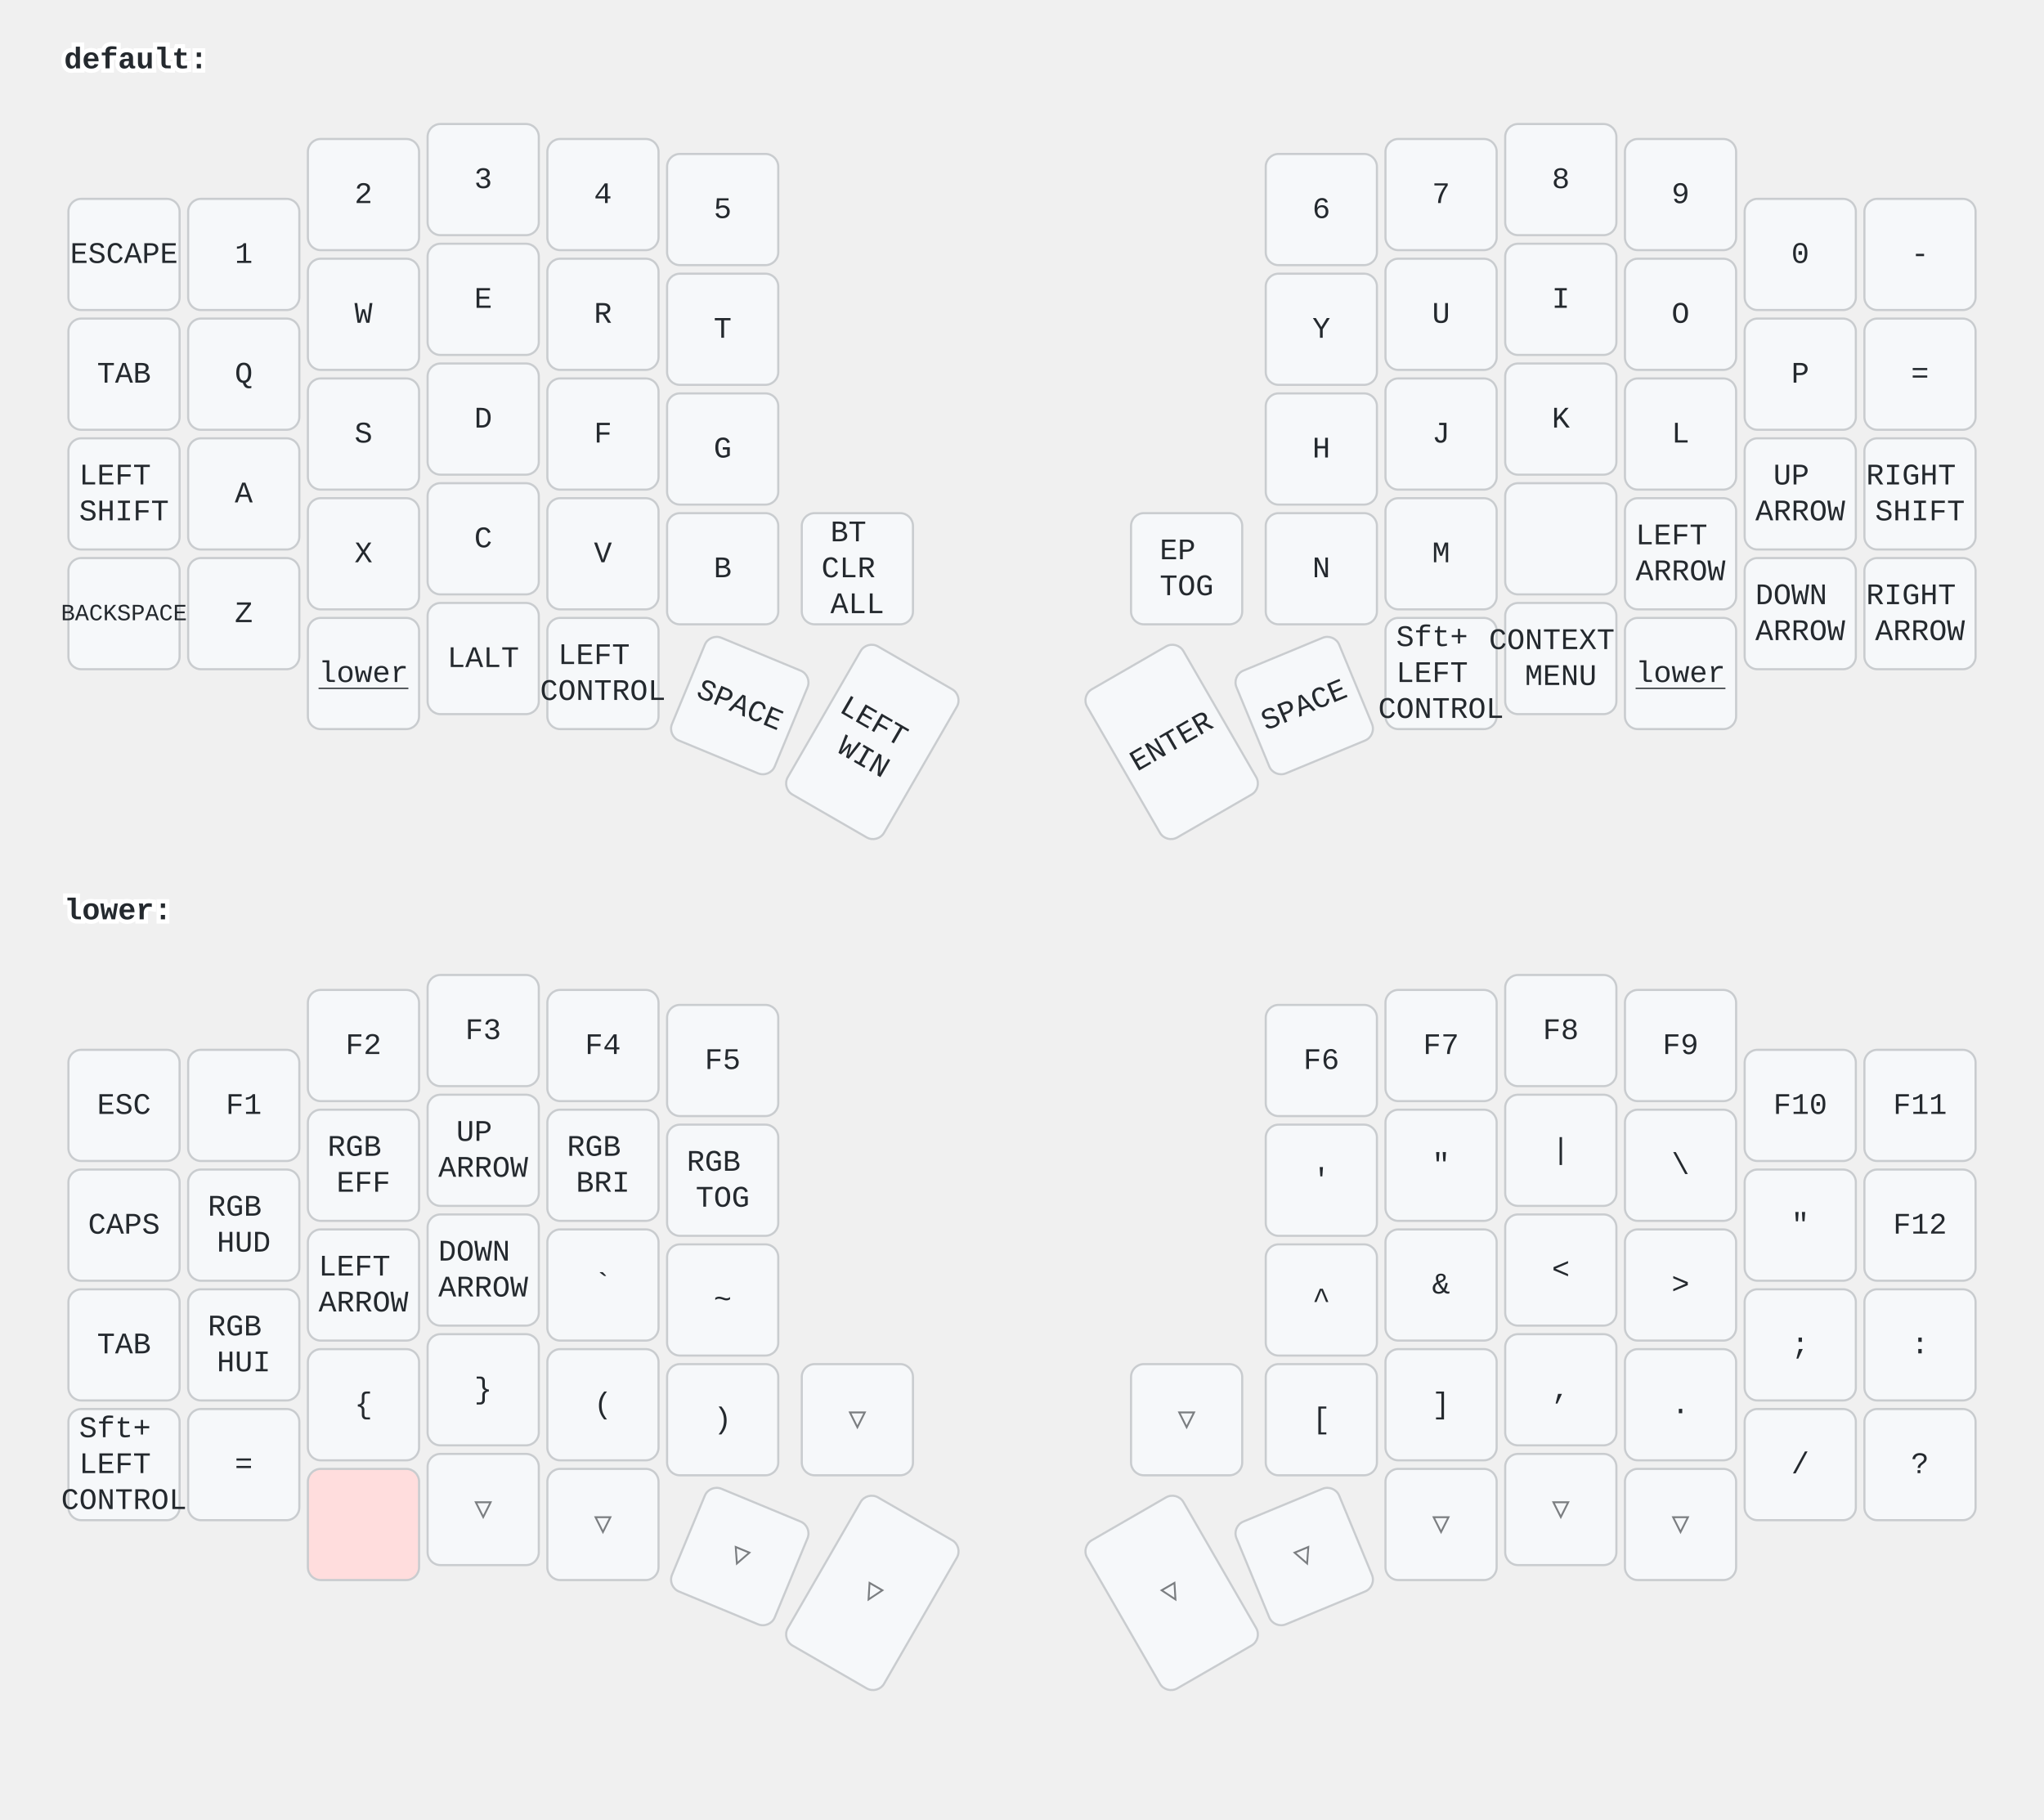
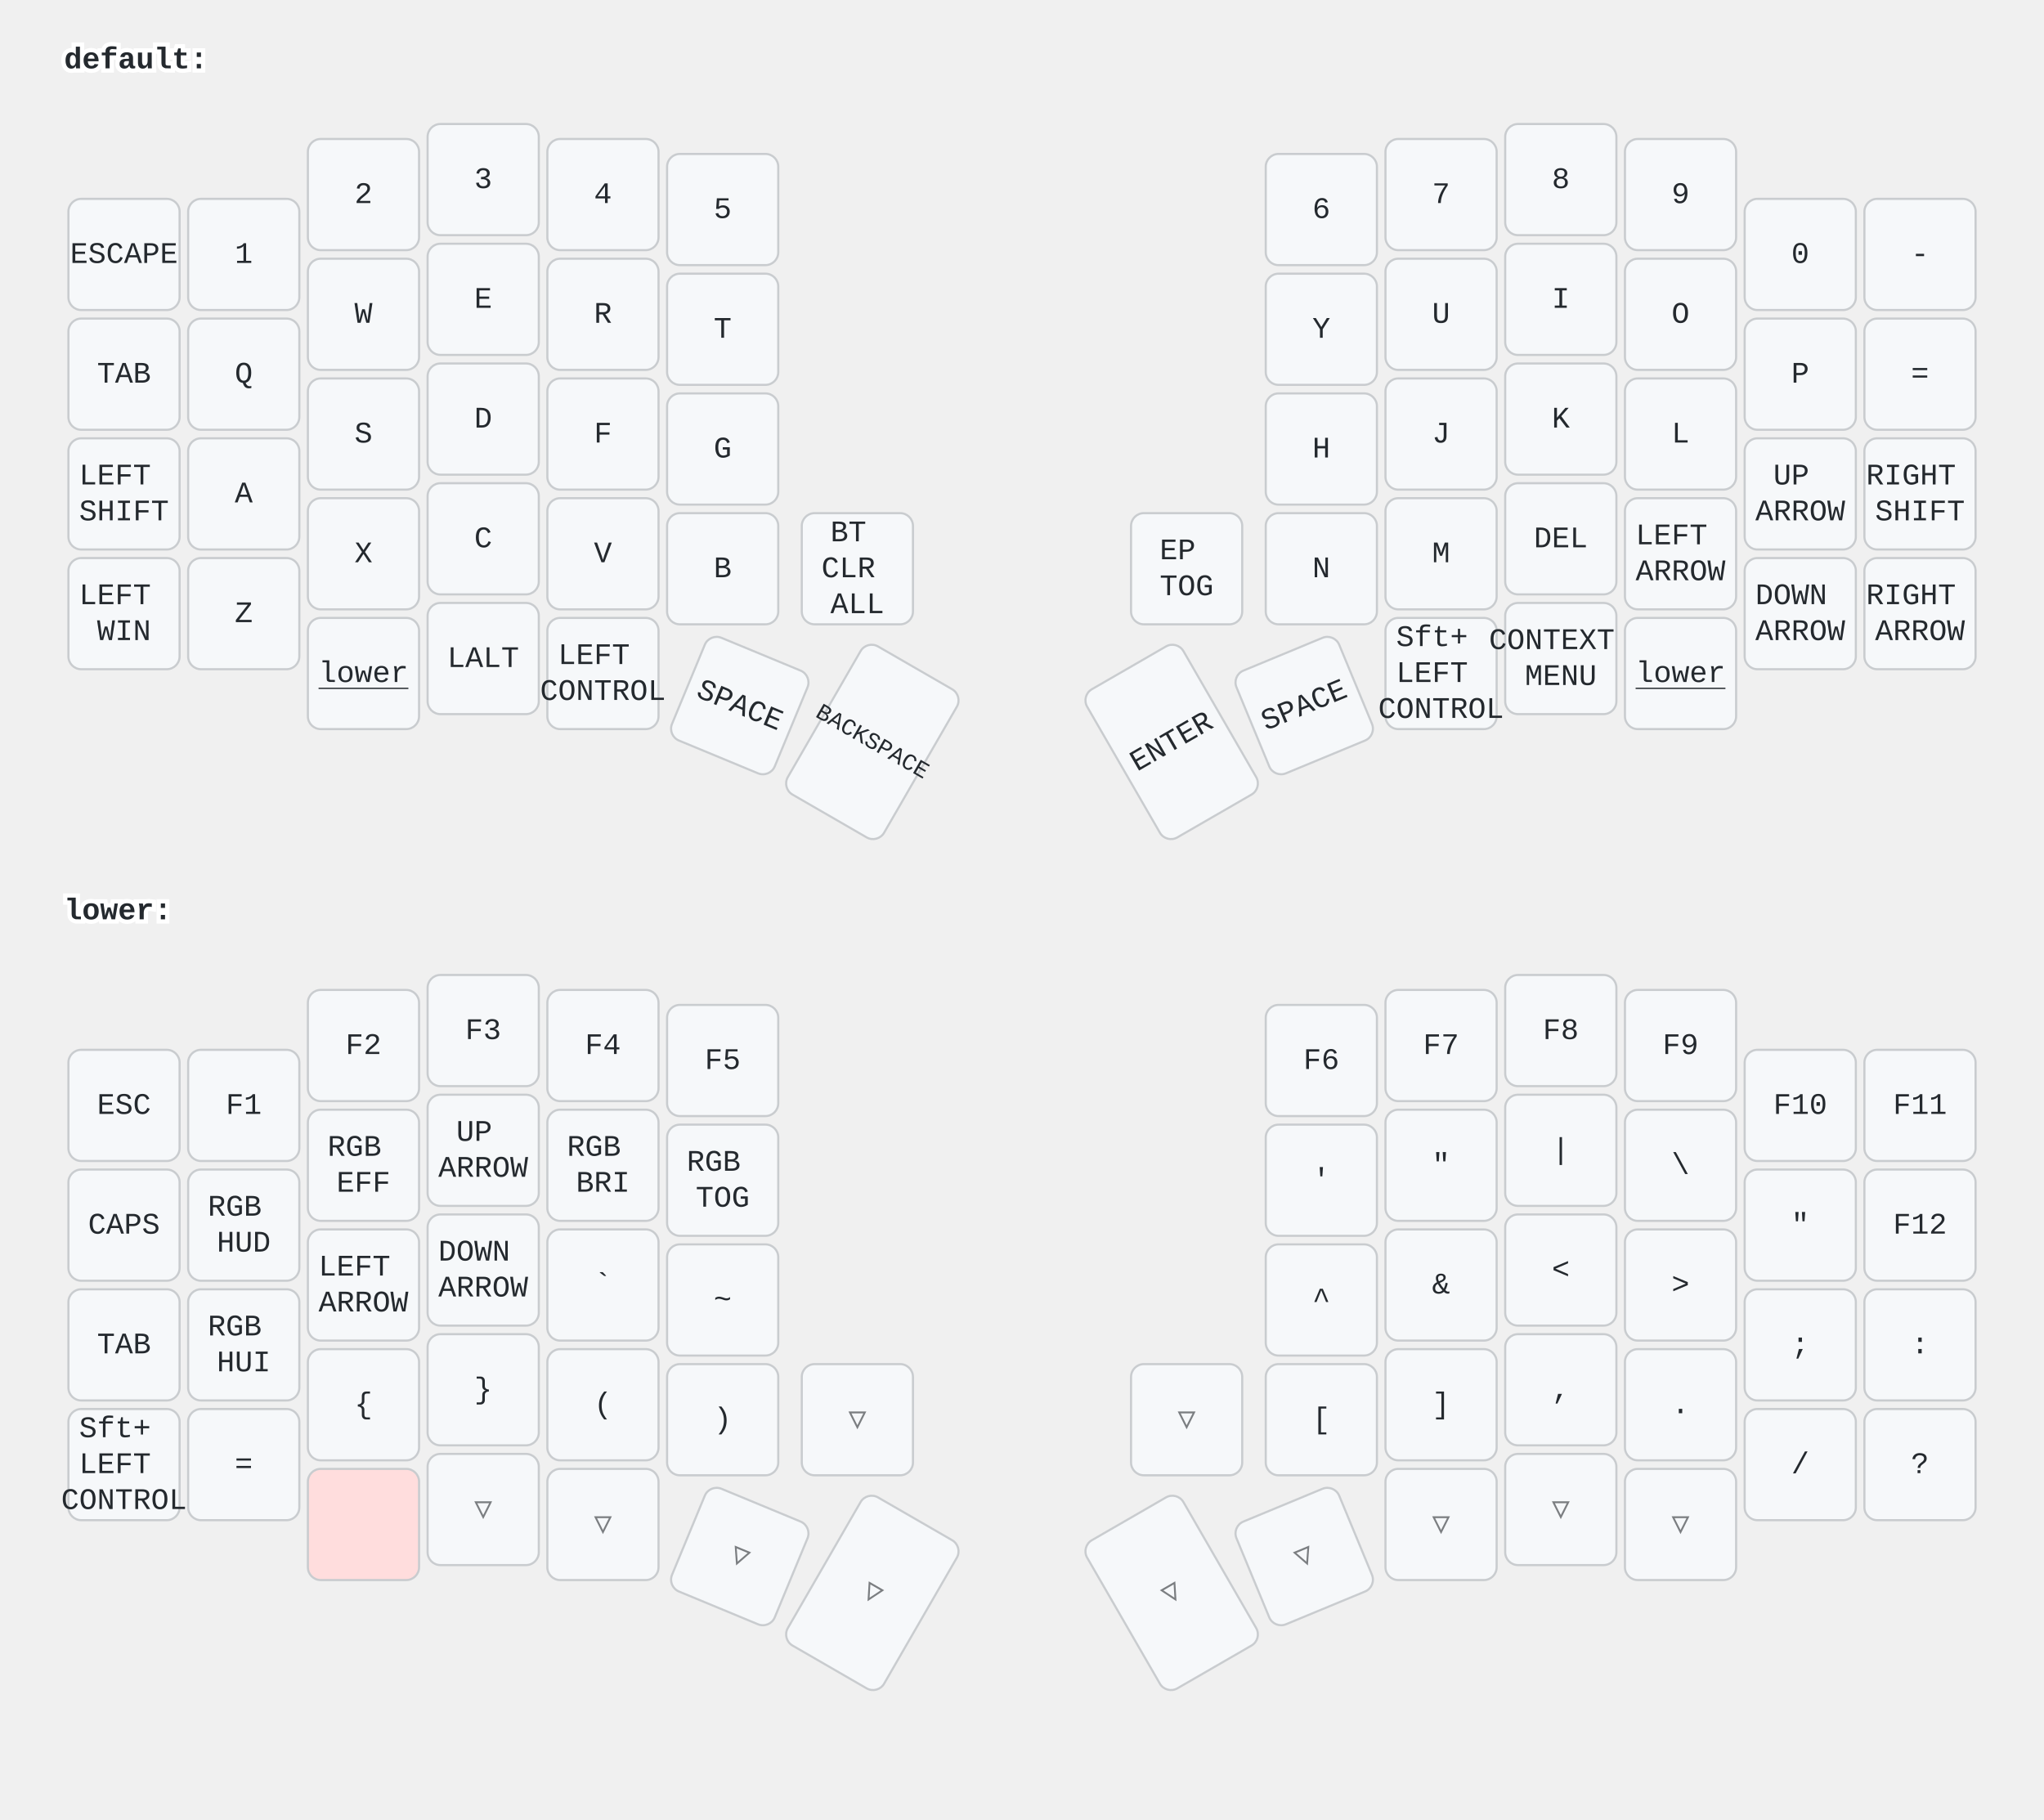
<svg xmlns="http://www.w3.org/2000/svg" width="956" height="851" viewBox="0 0 956 851" class="keymap">
  <style>/* inherit to force styles through use tags */
svg path {
    fill: inherit;
}

/* font and background color specifications */
svg.keymap {
    font-family: SFMono-Regular,Consolas,Liberation Mono,Menlo,monospace;
    font-size: 14px;
    font-kerning: normal;
    text-rendering: optimizeLegibility;
    fill: #24292e;
}

/* default key styling */
rect.key {
    fill: #f6f8fa;
}

rect.key, rect.combo {
    stroke: #c9cccf;
    stroke-width: 1;
}

/* default key side styling, only used is draw_key_sides is set */
rect.side {
    filter: brightness(90%);
}

/* color accent for combo boxes */
rect.combo, rect.combo-separate {
    fill: #cdf;
}

/* color accent for held keys */
rect.held, rect.combo.held {
    fill: #fdd;
}

/* color accent for ghost (optional) keys */
rect.ghost, rect.combo.ghost {
    stroke-dasharray: 4, 4;
    stroke-width: 2;
}

text {
    text-anchor: middle;
    dominant-baseline: middle;
}

/* styling for layer labels */
text.label {
    font-weight: bold;
    text-anchor: start;
    stroke: white;
    stroke-width: 4;
    paint-order: stroke;
}

/* styling for optional footer */
text.footer {
    text-anchor: end;
    dominant-baseline: auto;
    stroke: white;
    stroke-width: 4;
    paint-order: stroke;
}

/* styling for combo tap, and key non-tap label text */
text.combo, text.hold, text.shifted, text.left, text.right, text.tl, text.tr, text.bl, text.br {
    font-size: 11px;
}

text.hold, text.bl, text.br {
    text-anchor: middle;
    dominant-baseline: auto;
}

text.shifted, text.tl, text.tr {
    text-anchor: middle;
    dominant-baseline: hanging;
}

text.left, text.tl, text.bl {
    text-anchor: start;
}

text.right, text.tr, text.br {
    text-anchor: end;
}

text.layer-activator {
    text-decoration: underline;
}

/* styling for hold/shifted label text in combo box */
text.combo.hold, text.combo.shifted, text.combo.left, text.combo.right {
    font-size: 8px;
}

/* lighter symbol for transparent keys */
text.trans {
    fill: #7b7e81;
}

/* styling for combo dendrons */
path.combo {
    stroke-width: 1;
    stroke: gray;
    fill: none;
}

/* Start Tabler Icons Cleanup */
/* cannot use height/width with glyphs */
.icon-tabler &gt; path {
    fill: inherit;
    stroke: inherit;
    stroke-width: 2;
}
/* hide tabler's default box */
.icon-tabler &gt; path[stroke="none"][fill="none"] {
    visibility: hidden;
}
/* End Tabler Icons Cleanup */
</style>
  <g transform="translate(30, 0)" class="layer-default">
    <text x="0" y="28" class="label" id="default">default:</text>
    <g transform="translate(0, 56)">
      <g transform="translate(28, 63)" class="key keypos-0">
        <rect rx="6" ry="6" x="-26" y="-26" width="52" height="52" class="key" />
        <text x="0" y="0" class="key tap">ESCAPE</text>
      </g>
      <g transform="translate(84, 63)" class="key keypos-1">
        <rect rx="6" ry="6" x="-26" y="-26" width="52" height="52" class="key" />
        <text x="0" y="0" class="key tap">1</text>
      </g>
      <g transform="translate(140, 35)" class="key keypos-2">
        <rect rx="6" ry="6" x="-26" y="-26" width="52" height="52" class="key" />
        <text x="0" y="0" class="key tap">2</text>
      </g>
      <g transform="translate(196, 28)" class="key keypos-3">
        <rect rx="6" ry="6" x="-26" y="-26" width="52" height="52" class="key" />
        <text x="0" y="0" class="key tap">3</text>
      </g>
      <g transform="translate(252, 35)" class="key keypos-4">
        <rect rx="6" ry="6" x="-26" y="-26" width="52" height="52" class="key" />
        <text x="0" y="0" class="key tap">4</text>
      </g>
      <g transform="translate(308, 42)" class="key keypos-5">
        <rect rx="6" ry="6" x="-26" y="-26" width="52" height="52" class="key" />
        <text x="0" y="0" class="key tap">5</text>
      </g>
      <g transform="translate(588, 42)" class="key keypos-6">
        <rect rx="6" ry="6" x="-26" y="-26" width="52" height="52" class="key" />
        <text x="0" y="0" class="key tap">6</text>
      </g>
      <g transform="translate(644, 35)" class="key keypos-7">
        <rect rx="6" ry="6" x="-26" y="-26" width="52" height="52" class="key" />
        <text x="0" y="0" class="key tap">7</text>
      </g>
      <g transform="translate(700, 28)" class="key keypos-8">
        <rect rx="6" ry="6" x="-26" y="-26" width="52" height="52" class="key" />
        <text x="0" y="0" class="key tap">8</text>
      </g>
      <g transform="translate(756, 35)" class="key keypos-9">
        <rect rx="6" ry="6" x="-26" y="-26" width="52" height="52" class="key" />
        <text x="0" y="0" class="key tap">9</text>
      </g>
      <g transform="translate(812, 63)" class="key keypos-10">
        <rect rx="6" ry="6" x="-26" y="-26" width="52" height="52" class="key" />
        <text x="0" y="0" class="key tap">0</text>
      </g>
      <g transform="translate(868, 63)" class="key keypos-11">
        <rect rx="6" ry="6" x="-26" y="-26" width="52" height="52" class="key" />
        <text x="0" y="0" class="key tap">-</text>
      </g>
      <g transform="translate(28, 119)" class="key keypos-12">
        <rect rx="6" ry="6" x="-26" y="-26" width="52" height="52" class="key" />
        <text x="0" y="0" class="key tap">TAB</text>
      </g>
      <g transform="translate(84, 119)" class="key keypos-13">
        <rect rx="6" ry="6" x="-26" y="-26" width="52" height="52" class="key" />
        <text x="0" y="0" class="key tap">Q</text>
      </g>
      <g transform="translate(140, 91)" class="key keypos-14">
        <rect rx="6" ry="6" x="-26" y="-26" width="52" height="52" class="key" />
        <text x="0" y="0" class="key tap">W</text>
      </g>
      <g transform="translate(196, 84)" class="key keypos-15">
        <rect rx="6" ry="6" x="-26" y="-26" width="52" height="52" class="key" />
        <text x="0" y="0" class="key tap">E</text>
      </g>
      <g transform="translate(252, 91)" class="key keypos-16">
        <rect rx="6" ry="6" x="-26" y="-26" width="52" height="52" class="key" />
        <text x="0" y="0" class="key tap">R</text>
      </g>
      <g transform="translate(308, 98)" class="key keypos-17">
        <rect rx="6" ry="6" x="-26" y="-26" width="52" height="52" class="key" />
        <text x="0" y="0" class="key tap">T</text>
      </g>
      <g transform="translate(588, 98)" class="key keypos-18">
        <rect rx="6" ry="6" x="-26" y="-26" width="52" height="52" class="key" />
        <text x="0" y="0" class="key tap">Y</text>
      </g>
      <g transform="translate(644, 91)" class="key keypos-19">
        <rect rx="6" ry="6" x="-26" y="-26" width="52" height="52" class="key" />
        <text x="0" y="0" class="key tap">U</text>
      </g>
      <g transform="translate(700, 84)" class="key keypos-20">
        <rect rx="6" ry="6" x="-26" y="-26" width="52" height="52" class="key" />
        <text x="0" y="0" class="key tap">I</text>
      </g>
      <g transform="translate(756, 91)" class="key keypos-21">
        <rect rx="6" ry="6" x="-26" y="-26" width="52" height="52" class="key" />
        <text x="0" y="0" class="key tap">O</text>
      </g>
      <g transform="translate(812, 119)" class="key keypos-22">
        <rect rx="6" ry="6" x="-26" y="-26" width="52" height="52" class="key" />
        <text x="0" y="0" class="key tap">P</text>
      </g>
      <g transform="translate(868, 119)" class="key keypos-23">
        <rect rx="6" ry="6" x="-26" y="-26" width="52" height="52" class="key" />
        <text x="0" y="0" class="key tap">=</text>
      </g>
      <g transform="translate(28, 175)" class="key keypos-24">
        <rect rx="6" ry="6" x="-26" y="-26" width="52" height="52" class="key" />
        <text x="0" y="0" class="key tap">
          <tspan x="0" dy="-0.6em">LEFT</tspan>
          <tspan x="0" dy="1.2em">SHIFT</tspan>
        </text>
      </g>
      <g transform="translate(84, 175)" class="key keypos-25">
        <rect rx="6" ry="6" x="-26" y="-26" width="52" height="52" class="key" />
        <text x="0" y="0" class="key tap">A</text>
      </g>
      <g transform="translate(140, 147)" class="key keypos-26">
        <rect rx="6" ry="6" x="-26" y="-26" width="52" height="52" class="key" />
        <text x="0" y="0" class="key tap">S</text>
      </g>
      <g transform="translate(196, 140)" class="key keypos-27">
        <rect rx="6" ry="6" x="-26" y="-26" width="52" height="52" class="key" />
        <text x="0" y="0" class="key tap">D</text>
      </g>
      <g transform="translate(252, 147)" class="key keypos-28">
        <rect rx="6" ry="6" x="-26" y="-26" width="52" height="52" class="key" />
        <text x="0" y="0" class="key tap">F</text>
      </g>
      <g transform="translate(308, 154)" class="key keypos-29">
        <rect rx="6" ry="6" x="-26" y="-26" width="52" height="52" class="key" />
        <text x="0" y="0" class="key tap">G</text>
      </g>
      <g transform="translate(588, 154)" class="key keypos-30">
        <rect rx="6" ry="6" x="-26" y="-26" width="52" height="52" class="key" />
        <text x="0" y="0" class="key tap">H</text>
      </g>
      <g transform="translate(644, 147)" class="key keypos-31">
        <rect rx="6" ry="6" x="-26" y="-26" width="52" height="52" class="key" />
        <text x="0" y="0" class="key tap">J</text>
      </g>
      <g transform="translate(700, 140)" class="key keypos-32">
        <rect rx="6" ry="6" x="-26" y="-26" width="52" height="52" class="key" />
        <text x="0" y="0" class="key tap">K</text>
      </g>
      <g transform="translate(756, 147)" class="key keypos-33">
        <rect rx="6" ry="6" x="-26" y="-26" width="52" height="52" class="key" />
        <text x="0" y="0" class="key tap">L</text>
      </g>
      <g transform="translate(812, 175)" class="key keypos-34">
        <rect rx="6" ry="6" x="-26" y="-26" width="52" height="52" class="key" />
        <text x="0" y="0" class="key tap">
          <tspan x="0" dy="-0.6em">UP</tspan>
          <tspan x="0" dy="1.2em">ARROW</tspan>
        </text>
      </g>
      <g transform="translate(868, 175)" class="key keypos-35">
        <rect rx="6" ry="6" x="-26" y="-26" width="52" height="52" class="key" />
        <text x="0" y="0" class="key tap">
          <tspan x="0" dy="-0.6em">RIGHT</tspan>
          <tspan x="0" dy="1.2em">SHIFT</tspan>
        </text>
      </g>
      <g transform="translate(28, 231)" class="key keypos-36">
        <rect rx="6" ry="6" x="-26" y="-26" width="52" height="52" class="key" />
        <text x="0" y="0" class="key tap">
-           <tspan style="font-size: 78%">BACKSPACE</tspan>
+           <tspan x="0" dy="-0.6em">LEFT</tspan>
+           <tspan x="0" dy="1.2em">WIN</tspan>
        </text>
      </g>
      <g transform="translate(84, 231)" class="key keypos-37">
        <rect rx="6" ry="6" x="-26" y="-26" width="52" height="52" class="key" />
        <text x="0" y="0" class="key tap">Z</text>
      </g>
      <g transform="translate(140, 203)" class="key keypos-38">
        <rect rx="6" ry="6" x="-26" y="-26" width="52" height="52" class="key" />
        <text x="0" y="0" class="key tap">X</text>
      </g>
      <g transform="translate(196, 196)" class="key keypos-39">
        <rect rx="6" ry="6" x="-26" y="-26" width="52" height="52" class="key" />
        <text x="0" y="0" class="key tap">C</text>
      </g>
      <g transform="translate(252, 203)" class="key keypos-40">
        <rect rx="6" ry="6" x="-26" y="-26" width="52" height="52" class="key" />
        <text x="0" y="0" class="key tap">V</text>
      </g>
      <g transform="translate(308, 210)" class="key keypos-41">
        <rect rx="6" ry="6" x="-26" y="-26" width="52" height="52" class="key" />
        <text x="0" y="0" class="key tap">B</text>
      </g>
      <g transform="translate(371, 210)" class="key keypos-42">
        <rect rx="6" ry="6" x="-26" y="-26" width="52" height="52" class="key" />
        <text x="0" y="0" class="key tap">
          <tspan x="0" dy="-1.2em">BT</tspan>
          <tspan x="0" dy="1.2em">CLR</tspan>
          <tspan x="0" dy="1.2em">ALL</tspan>
        </text>
      </g>
      <g transform="translate(525, 210)" class="key keypos-43">
        <rect rx="6" ry="6" x="-26" y="-26" width="52" height="52" class="key" />
        <text x="0" y="0" class="key tap">
          <tspan x="0" dy="-0.6em">EP</tspan>
          <tspan x="0" dy="1.2em">TOG</tspan>
        </text>
      </g>
      <g transform="translate(588, 210)" class="key keypos-44">
        <rect rx="6" ry="6" x="-26" y="-26" width="52" height="52" class="key" />
        <text x="0" y="0" class="key tap">N</text>
      </g>
      <g transform="translate(644, 203)" class="key keypos-45">
        <rect rx="6" ry="6" x="-26" y="-26" width="52" height="52" class="key" />
        <text x="0" y="0" class="key tap">M</text>
      </g>
      <g transform="translate(700, 196)" class="key keypos-46">
        <rect rx="6" ry="6" x="-26" y="-26" width="52" height="52" class="key" />
+         <text x="0" y="0" class="key tap">DEL</text>
      </g>
      <g transform="translate(756, 203)" class="key keypos-47">
        <rect rx="6" ry="6" x="-26" y="-26" width="52" height="52" class="key" />
        <text x="0" y="0" class="key tap">
          <tspan x="0" dy="-0.6em">LEFT</tspan>
          <tspan x="0" dy="1.2em">ARROW</tspan>
        </text>
      </g>
      <g transform="translate(812, 231)" class="key keypos-48">
        <rect rx="6" ry="6" x="-26" y="-26" width="52" height="52" class="key" />
        <text x="0" y="0" class="key tap">
          <tspan x="0" dy="-0.6em">DOWN</tspan>
          <tspan x="0" dy="1.2em">ARROW</tspan>
        </text>
      </g>
      <g transform="translate(868, 231)" class="key keypos-49">
        <rect rx="6" ry="6" x="-26" y="-26" width="52" height="52" class="key" />
        <text x="0" y="0" class="key tap">
          <tspan x="0" dy="-0.6em">RIGHT</tspan>
          <tspan x="0" dy="1.2em">ARROW</tspan>
        </text>
      </g>
      <g transform="translate(140, 259)" class="key keypos-50">
        <rect rx="6" ry="6" x="-26" y="-26" width="52" height="52" class="key" />
        <a href="#lower">
          <text x="0" y="0" class="key tap layer-activator">lower</text>
        </a>
      </g>
      <g transform="translate(196, 252)" class="key keypos-51">
        <rect rx="6" ry="6" x="-26" y="-26" width="52" height="52" class="key" />
        <text x="0" y="0" class="key tap">LALT</text>
      </g>
      <g transform="translate(252, 259)" class="key keypos-52">
        <rect rx="6" ry="6" x="-26" y="-26" width="52" height="52" class="key" />
        <text x="0" y="0" class="key tap">
          <tspan x="0" dy="-0.6em">LEFT</tspan>
          <tspan x="0" dy="1.2em">CONTROL</tspan>
        </text>
      </g>
      <g transform="translate(316, 274) rotate(22.5)" class="key keypos-53">
        <rect rx="6" ry="6" x="-26" y="-26" width="52" height="52" class="key" />
        <text x="0" y="0" class="key tap">SPACE</text>
      </g>
      <g transform="translate(378, 291) rotate(30.0)" class="key keypos-54">
        <rect rx="6" ry="6" x="-26" y="-40" width="52" height="80" class="key" />
        <text x="0" y="0" class="key tap">
-           <tspan x="0" dy="-0.6em">LEFT</tspan>
-           <tspan x="0" dy="1.2em">WIN</tspan>
+           <tspan style="font-size: 78%">BACKSPACE</tspan>
        </text>
      </g>
      <g transform="translate(518, 291) rotate(-30.0)" class="key keypos-55">
        <rect rx="6" ry="6" x="-26" y="-40" width="52" height="80" class="key" />
        <text x="0" y="0" class="key tap">ENTER</text>
      </g>
      <g transform="translate(580, 274) rotate(-22.5)" class="key keypos-56">
        <rect rx="6" ry="6" x="-26" y="-26" width="52" height="52" class="key" />
        <text x="0" y="0" class="key tap">SPACE</text>
      </g>
      <g transform="translate(644, 259)" class="key keypos-57">
        <rect rx="6" ry="6" x="-26" y="-26" width="52" height="52" class="key" />
        <text x="0" y="0" class="key tap">
          <tspan x="0" dy="-1.2em">Sft+</tspan>
          <tspan x="0" dy="1.2em">LEFT</tspan>
          <tspan x="0" dy="1.2em">CONTROL</tspan>
        </text>
      </g>
      <g transform="translate(700, 252)" class="key keypos-58">
        <rect rx="6" ry="6" x="-26" y="-26" width="52" height="52" class="key" />
        <text x="0" y="0" class="key tap">
          <tspan x="0" dy="-0.6em">CONTEXT</tspan>
          <tspan x="0" dy="1.2em">MENU</tspan>
        </text>
      </g>
      <g transform="translate(756, 259)" class="key keypos-59">
        <rect rx="6" ry="6" x="-26" y="-26" width="52" height="52" class="key" />
        <a href="#lower">
          <text x="0" y="0" class="key tap layer-activator">lower</text>
        </a>
      </g>
    </g>
  </g>
  <g transform="translate(30, 398)" class="layer-lower">
    <text x="0" y="28" class="label" id="lower">lower:</text>
    <g transform="translate(0, 56)">
      <g transform="translate(28, 63)" class="key keypos-0">
        <rect rx="6" ry="6" x="-26" y="-26" width="52" height="52" class="key" />
        <text x="0" y="0" class="key tap">ESC</text>
      </g>
      <g transform="translate(84, 63)" class="key keypos-1">
        <rect rx="6" ry="6" x="-26" y="-26" width="52" height="52" class="key" />
        <text x="0" y="0" class="key tap">F1</text>
      </g>
      <g transform="translate(140, 35)" class="key keypos-2">
        <rect rx="6" ry="6" x="-26" y="-26" width="52" height="52" class="key" />
        <text x="0" y="0" class="key tap">F2</text>
      </g>
      <g transform="translate(196, 28)" class="key keypos-3">
        <rect rx="6" ry="6" x="-26" y="-26" width="52" height="52" class="key" />
        <text x="0" y="0" class="key tap">F3</text>
      </g>
      <g transform="translate(252, 35)" class="key keypos-4">
        <rect rx="6" ry="6" x="-26" y="-26" width="52" height="52" class="key" />
        <text x="0" y="0" class="key tap">F4</text>
      </g>
      <g transform="translate(308, 42)" class="key keypos-5">
        <rect rx="6" ry="6" x="-26" y="-26" width="52" height="52" class="key" />
        <text x="0" y="0" class="key tap">F5</text>
      </g>
      <g transform="translate(588, 42)" class="key keypos-6">
        <rect rx="6" ry="6" x="-26" y="-26" width="52" height="52" class="key" />
        <text x="0" y="0" class="key tap">F6</text>
      </g>
      <g transform="translate(644, 35)" class="key keypos-7">
        <rect rx="6" ry="6" x="-26" y="-26" width="52" height="52" class="key" />
        <text x="0" y="0" class="key tap">F7</text>
      </g>
      <g transform="translate(700, 28)" class="key keypos-8">
        <rect rx="6" ry="6" x="-26" y="-26" width="52" height="52" class="key" />
        <text x="0" y="0" class="key tap">F8</text>
      </g>
      <g transform="translate(756, 35)" class="key keypos-9">
        <rect rx="6" ry="6" x="-26" y="-26" width="52" height="52" class="key" />
        <text x="0" y="0" class="key tap">F9</text>
      </g>
      <g transform="translate(812, 63)" class="key keypos-10">
        <rect rx="6" ry="6" x="-26" y="-26" width="52" height="52" class="key" />
        <text x="0" y="0" class="key tap">F10</text>
      </g>
      <g transform="translate(868, 63)" class="key keypos-11">
        <rect rx="6" ry="6" x="-26" y="-26" width="52" height="52" class="key" />
        <text x="0" y="0" class="key tap">F11</text>
      </g>
      <g transform="translate(28, 119)" class="key keypos-12">
        <rect rx="6" ry="6" x="-26" y="-26" width="52" height="52" class="key" />
        <text x="0" y="0" class="key tap">CAPS</text>
      </g>
      <g transform="translate(84, 119)" class="key keypos-13">
        <rect rx="6" ry="6" x="-26" y="-26" width="52" height="52" class="key" />
        <text x="0" y="0" class="key tap">
          <tspan x="0" dy="-0.6em">RGB</tspan>
          <tspan x="0" dy="1.2em">HUD</tspan>
        </text>
      </g>
      <g transform="translate(140, 91)" class="key keypos-14">
        <rect rx="6" ry="6" x="-26" y="-26" width="52" height="52" class="key" />
        <text x="0" y="0" class="key tap">
          <tspan x="0" dy="-0.6em">RGB</tspan>
          <tspan x="0" dy="1.2em">EFF</tspan>
        </text>
      </g>
      <g transform="translate(196, 84)" class="key keypos-15">
        <rect rx="6" ry="6" x="-26" y="-26" width="52" height="52" class="key" />
        <text x="0" y="0" class="key tap">
          <tspan x="0" dy="-0.6em">UP</tspan>
          <tspan x="0" dy="1.2em">ARROW</tspan>
        </text>
      </g>
      <g transform="translate(252, 91)" class="key keypos-16">
        <rect rx="6" ry="6" x="-26" y="-26" width="52" height="52" class="key" />
        <text x="0" y="0" class="key tap">
          <tspan x="0" dy="-0.6em">RGB</tspan>
          <tspan x="0" dy="1.2em">BRI</tspan>
        </text>
      </g>
      <g transform="translate(308, 98)" class="key keypos-17">
        <rect rx="6" ry="6" x="-26" y="-26" width="52" height="52" class="key" />
        <text x="0" y="0" class="key tap">
          <tspan x="0" dy="-0.6em">RGB</tspan>
          <tspan x="0" dy="1.2em">TOG</tspan>
        </text>
      </g>
      <g transform="translate(588, 98)" class="key keypos-18">
        <rect rx="6" ry="6" x="-26" y="-26" width="52" height="52" class="key" />
        <text x="0" y="0" class="key tap">'</text>
      </g>
      <g transform="translate(644, 91)" class="key keypos-19">
        <rect rx="6" ry="6" x="-26" y="-26" width="52" height="52" class="key" />
        <text x="0" y="0" class="key tap">"</text>
      </g>
      <g transform="translate(700, 84)" class="key keypos-20">
        <rect rx="6" ry="6" x="-26" y="-26" width="52" height="52" class="key" />
        <text x="0" y="0" class="key tap">|</text>
      </g>
      <g transform="translate(756, 91)" class="key keypos-21">
        <rect rx="6" ry="6" x="-26" y="-26" width="52" height="52" class="key" />
        <text x="0" y="0" class="key tap">\</text>
      </g>
      <g transform="translate(812, 119)" class="key keypos-22">
        <rect rx="6" ry="6" x="-26" y="-26" width="52" height="52" class="key" />
        <text x="0" y="0" class="key tap">"</text>
      </g>
      <g transform="translate(868, 119)" class="key keypos-23">
        <rect rx="6" ry="6" x="-26" y="-26" width="52" height="52" class="key" />
        <text x="0" y="0" class="key tap">F12</text>
      </g>
      <g transform="translate(28, 175)" class="key keypos-24">
        <rect rx="6" ry="6" x="-26" y="-26" width="52" height="52" class="key" />
        <text x="0" y="0" class="key tap">TAB</text>
      </g>
      <g transform="translate(84, 175)" class="key keypos-25">
        <rect rx="6" ry="6" x="-26" y="-26" width="52" height="52" class="key" />
        <text x="0" y="0" class="key tap">
          <tspan x="0" dy="-0.6em">RGB</tspan>
          <tspan x="0" dy="1.2em">HUI</tspan>
        </text>
      </g>
      <g transform="translate(140, 147)" class="key keypos-26">
        <rect rx="6" ry="6" x="-26" y="-26" width="52" height="52" class="key" />
        <text x="0" y="0" class="key tap">
          <tspan x="0" dy="-0.6em">LEFT</tspan>
          <tspan x="0" dy="1.2em">ARROW</tspan>
        </text>
      </g>
      <g transform="translate(196, 140)" class="key keypos-27">
        <rect rx="6" ry="6" x="-26" y="-26" width="52" height="52" class="key" />
        <text x="0" y="0" class="key tap">
          <tspan x="0" dy="-0.6em">DOWN</tspan>
          <tspan x="0" dy="1.2em">ARROW</tspan>
        </text>
      </g>
      <g transform="translate(252, 147)" class="key keypos-28">
        <rect rx="6" ry="6" x="-26" y="-26" width="52" height="52" class="key" />
        <text x="0" y="0" class="key tap">`</text>
      </g>
      <g transform="translate(308, 154)" class="key keypos-29">
        <rect rx="6" ry="6" x="-26" y="-26" width="52" height="52" class="key" />
        <text x="0" y="0" class="key tap">~</text>
      </g>
      <g transform="translate(588, 154)" class="key keypos-30">
        <rect rx="6" ry="6" x="-26" y="-26" width="52" height="52" class="key" />
        <text x="0" y="0" class="key tap">^</text>
      </g>
      <g transform="translate(644, 147)" class="key keypos-31">
        <rect rx="6" ry="6" x="-26" y="-26" width="52" height="52" class="key" />
        <text x="0" y="0" class="key tap">&amp;</text>
      </g>
      <g transform="translate(700, 140)" class="key keypos-32">
        <rect rx="6" ry="6" x="-26" y="-26" width="52" height="52" class="key" />
        <text x="0" y="0" class="key tap">&lt;</text>
      </g>
      <g transform="translate(756, 147)" class="key keypos-33">
        <rect rx="6" ry="6" x="-26" y="-26" width="52" height="52" class="key" />
        <text x="0" y="0" class="key tap">&gt;</text>
      </g>
      <g transform="translate(812, 175)" class="key keypos-34">
        <rect rx="6" ry="6" x="-26" y="-26" width="52" height="52" class="key" />
        <text x="0" y="0" class="key tap">;</text>
      </g>
      <g transform="translate(868, 175)" class="key keypos-35">
        <rect rx="6" ry="6" x="-26" y="-26" width="52" height="52" class="key" />
        <text x="0" y="0" class="key tap">:</text>
      </g>
      <g transform="translate(28, 231)" class="key keypos-36">
        <rect rx="6" ry="6" x="-26" y="-26" width="52" height="52" class="key" />
        <text x="0" y="0" class="key tap">
          <tspan x="0" dy="-1.2em">Sft+</tspan>
          <tspan x="0" dy="1.2em">LEFT</tspan>
          <tspan x="0" dy="1.2em">CONTROL</tspan>
        </text>
      </g>
      <g transform="translate(84, 231)" class="key keypos-37">
        <rect rx="6" ry="6" x="-26" y="-26" width="52" height="52" class="key" />
        <text x="0" y="0" class="key tap">=</text>
      </g>
      <g transform="translate(140, 203)" class="key keypos-38">
        <rect rx="6" ry="6" x="-26" y="-26" width="52" height="52" class="key" />
        <text x="0" y="0" class="key tap">{</text>
      </g>
      <g transform="translate(196, 196)" class="key keypos-39">
        <rect rx="6" ry="6" x="-26" y="-26" width="52" height="52" class="key" />
        <text x="0" y="0" class="key tap">}</text>
      </g>
      <g transform="translate(252, 203)" class="key keypos-40">
        <rect rx="6" ry="6" x="-26" y="-26" width="52" height="52" class="key" />
        <text x="0" y="0" class="key tap">(</text>
      </g>
      <g transform="translate(308, 210)" class="key keypos-41">
        <rect rx="6" ry="6" x="-26" y="-26" width="52" height="52" class="key" />
        <text x="0" y="0" class="key tap">)</text>
      </g>
      <g transform="translate(371, 210)" class="key trans keypos-42">
        <rect rx="6" ry="6" x="-26" y="-26" width="52" height="52" class="key trans" />
        <text x="0" y="0" class="key trans tap">▽</text>
      </g>
      <g transform="translate(525, 210)" class="key trans keypos-43">
        <rect rx="6" ry="6" x="-26" y="-26" width="52" height="52" class="key trans" />
        <text x="0" y="0" class="key trans tap">▽</text>
      </g>
      <g transform="translate(588, 210)" class="key keypos-44">
        <rect rx="6" ry="6" x="-26" y="-26" width="52" height="52" class="key" />
        <text x="0" y="0" class="key tap">[</text>
      </g>
      <g transform="translate(644, 203)" class="key keypos-45">
        <rect rx="6" ry="6" x="-26" y="-26" width="52" height="52" class="key" />
        <text x="0" y="0" class="key tap">]</text>
      </g>
      <g transform="translate(700, 196)" class="key keypos-46">
        <rect rx="6" ry="6" x="-26" y="-26" width="52" height="52" class="key" />
        <text x="0" y="0" class="key tap">,</text>
      </g>
      <g transform="translate(756, 203)" class="key keypos-47">
        <rect rx="6" ry="6" x="-26" y="-26" width="52" height="52" class="key" />
        <text x="0" y="0" class="key tap">.</text>
      </g>
      <g transform="translate(812, 231)" class="key keypos-48">
        <rect rx="6" ry="6" x="-26" y="-26" width="52" height="52" class="key" />
        <text x="0" y="0" class="key tap">/</text>
      </g>
      <g transform="translate(868, 231)" class="key keypos-49">
        <rect rx="6" ry="6" x="-26" y="-26" width="52" height="52" class="key" />
        <text x="0" y="0" class="key tap">?</text>
      </g>
      <g transform="translate(140, 259)" class="key held keypos-50">
        <rect rx="6" ry="6" x="-26" y="-26" width="52" height="52" class="key held" />
      </g>
      <g transform="translate(196, 252)" class="key trans keypos-51">
        <rect rx="6" ry="6" x="-26" y="-26" width="52" height="52" class="key trans" />
        <text x="0" y="0" class="key trans tap">▽</text>
      </g>
      <g transform="translate(252, 259)" class="key trans keypos-52">
        <rect rx="6" ry="6" x="-26" y="-26" width="52" height="52" class="key trans" />
        <text x="0" y="0" class="key trans tap">▽</text>
      </g>
      <g transform="translate(316, 274) rotate(22.5)" class="key trans keypos-53">
        <rect rx="6" ry="6" x="-26" y="-26" width="52" height="52" class="key trans" />
        <text x="0" y="0" class="key trans tap">▽</text>
      </g>
      <g transform="translate(378, 291) rotate(30.0)" class="key trans keypos-54">
        <rect rx="6" ry="6" x="-26" y="-40" width="52" height="80" class="key trans" />
        <text x="0" y="0" class="key trans tap">▽</text>
      </g>
      <g transform="translate(518, 291) rotate(-30.0)" class="key trans keypos-55">
        <rect rx="6" ry="6" x="-26" y="-40" width="52" height="80" class="key trans" />
        <text x="0" y="0" class="key trans tap">▽</text>
      </g>
      <g transform="translate(580, 274) rotate(-22.5)" class="key trans keypos-56">
        <rect rx="6" ry="6" x="-26" y="-26" width="52" height="52" class="key trans" />
        <text x="0" y="0" class="key trans tap">▽</text>
      </g>
      <g transform="translate(644, 259)" class="key trans keypos-57">
        <rect rx="6" ry="6" x="-26" y="-26" width="52" height="52" class="key trans" />
        <text x="0" y="0" class="key trans tap">▽</text>
      </g>
      <g transform="translate(700, 252)" class="key trans keypos-58">
        <rect rx="6" ry="6" x="-26" y="-26" width="52" height="52" class="key trans" />
        <text x="0" y="0" class="key trans tap">▽</text>
      </g>
      <g transform="translate(756, 259)" class="key trans keypos-59">
        <rect rx="6" ry="6" x="-26" y="-26" width="52" height="52" class="key trans" />
        <text x="0" y="0" class="key trans tap">▽</text>
      </g>
    </g>
  </g>
</svg>
